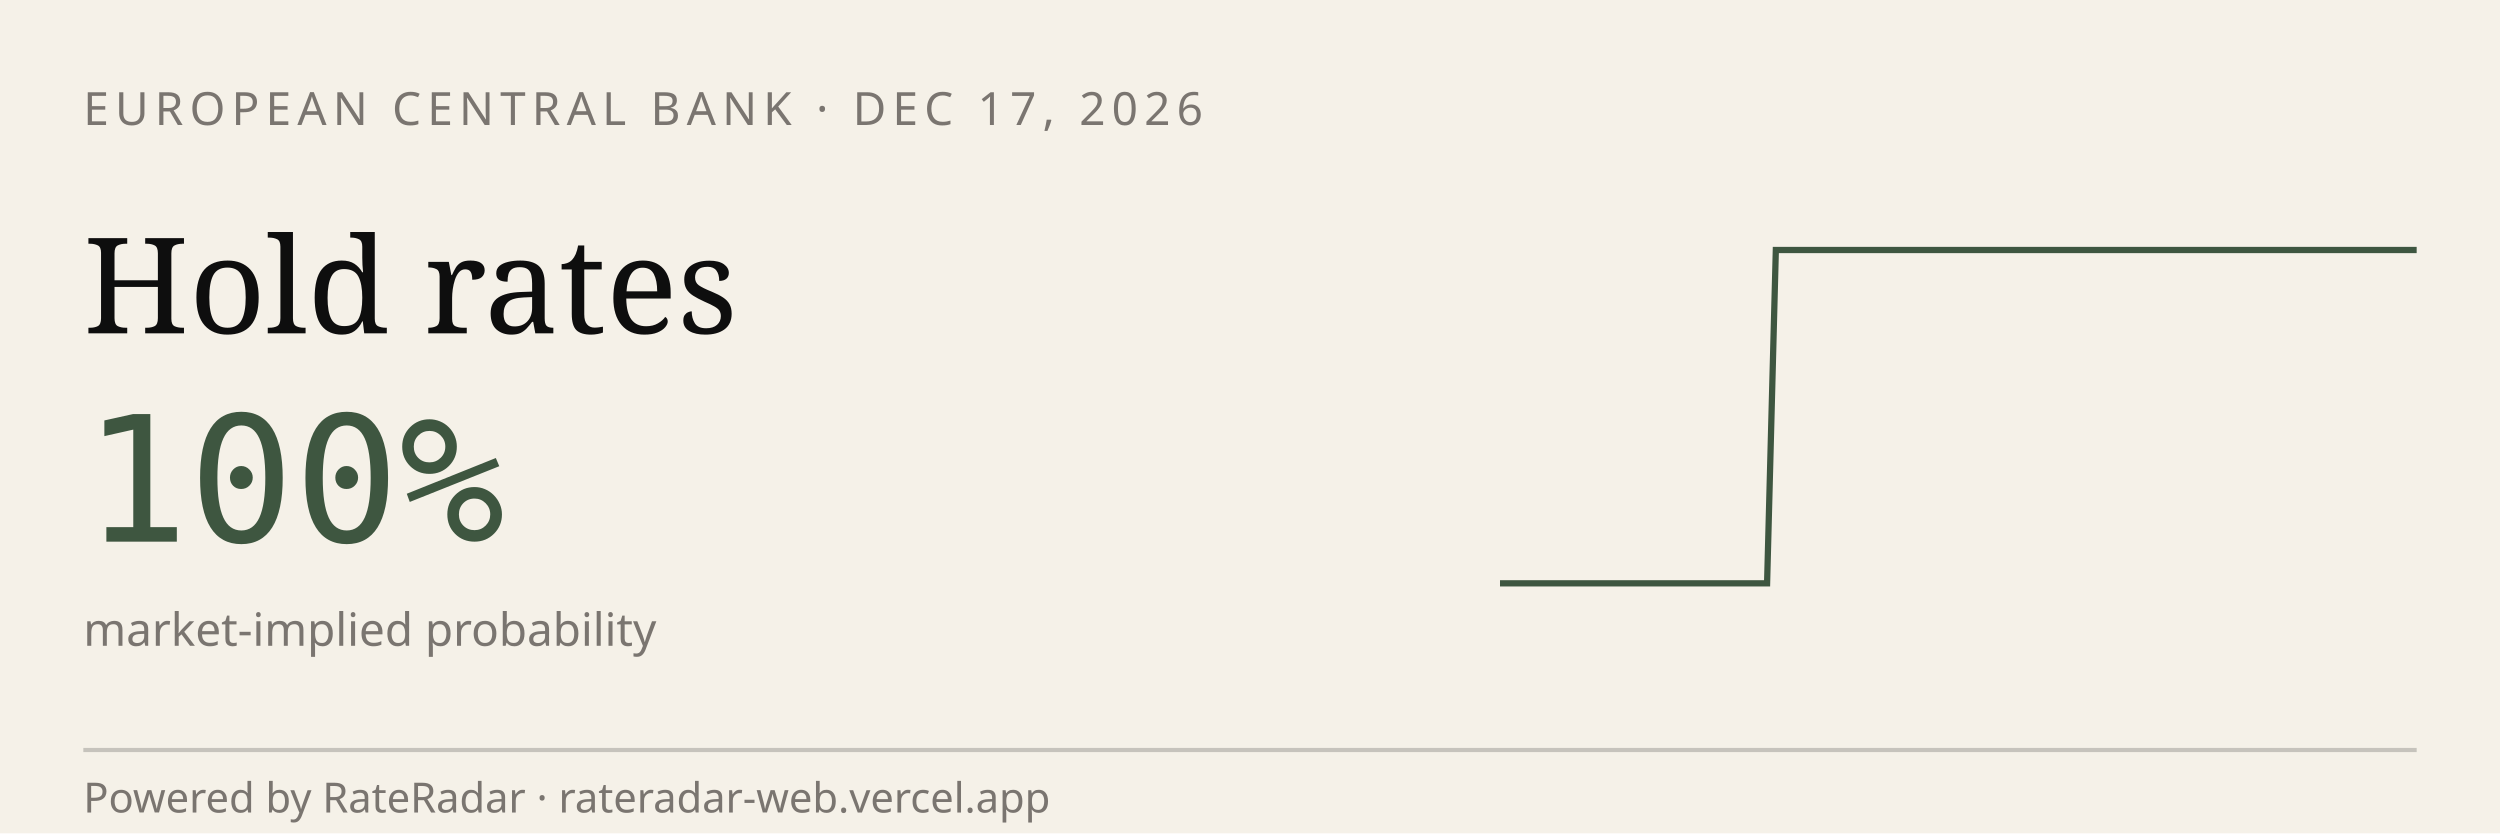
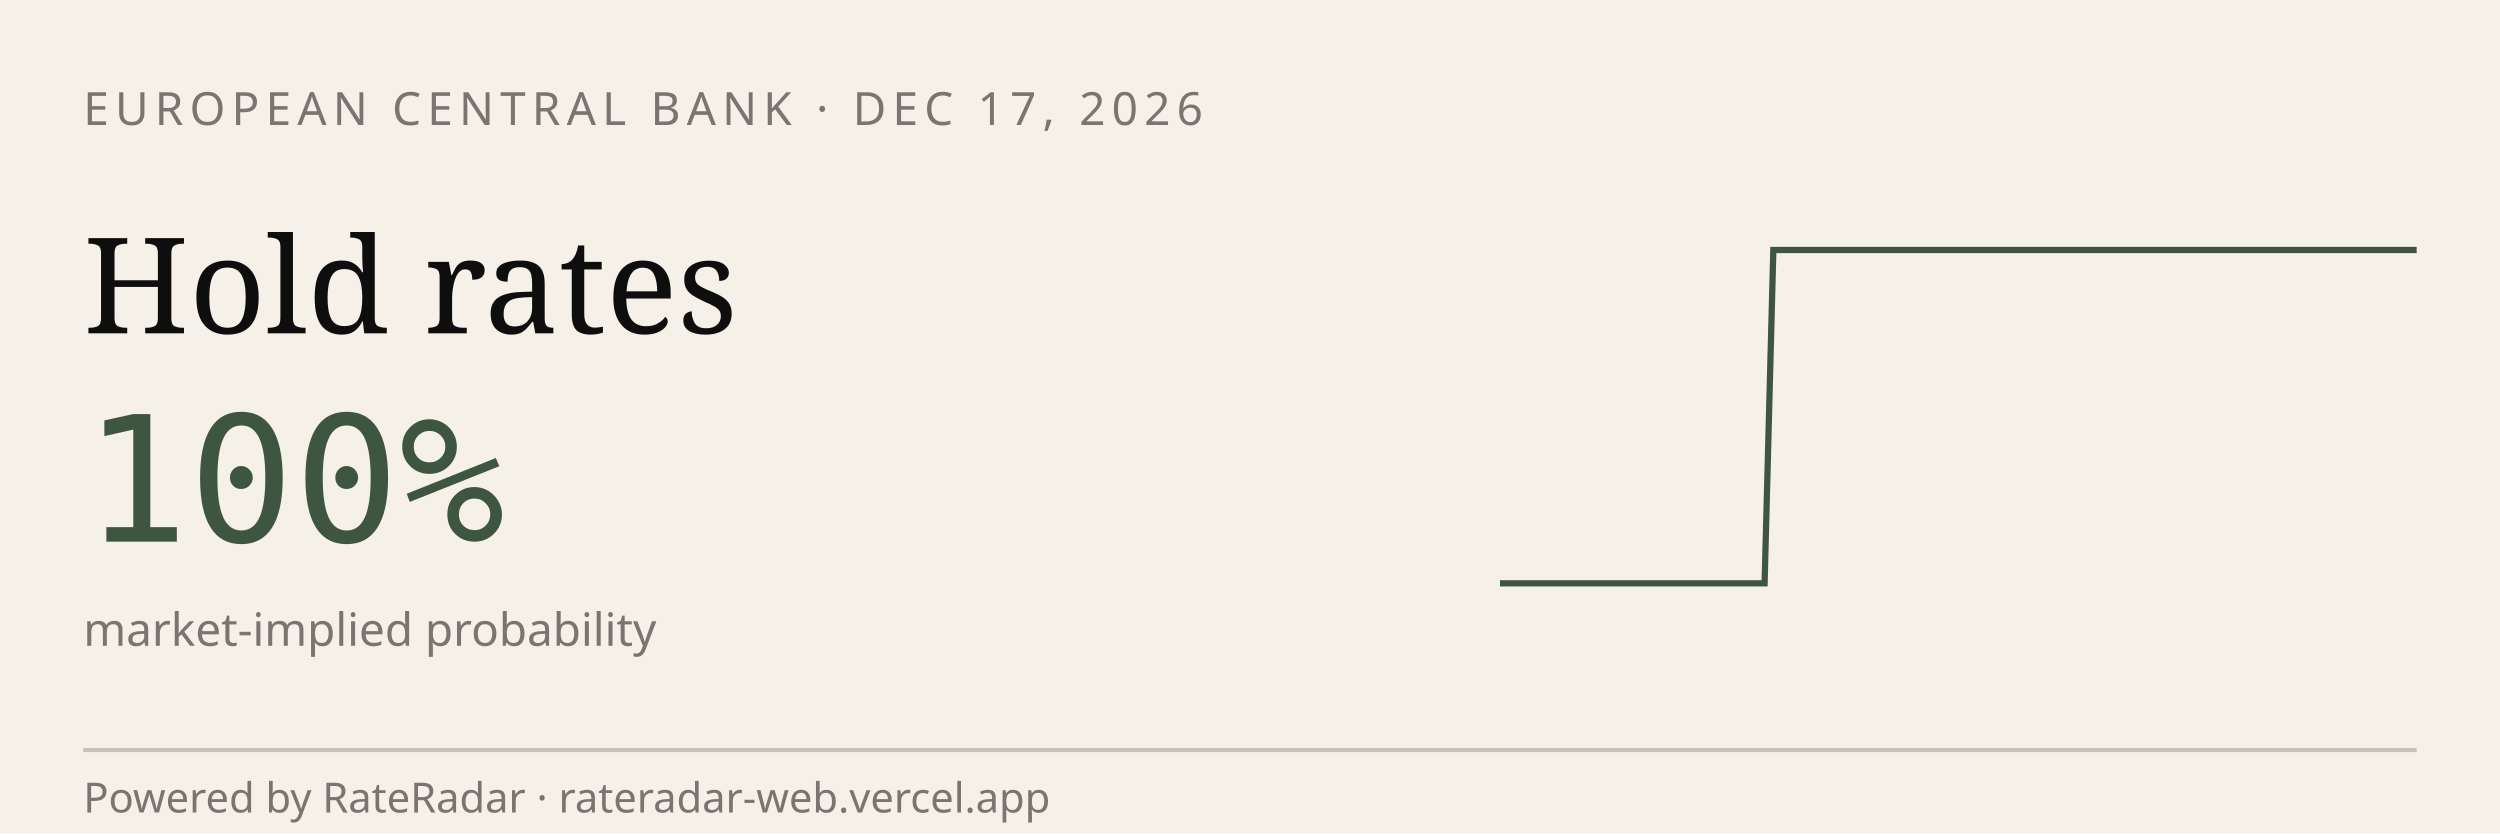
<svg xmlns="http://www.w3.org/2000/svg" viewBox="0 0 600 200" width="600" height="200" role="img" aria-label="RateRadar live odds for ECB 2026-12-17">
  <rect width="600" height="200" fill="#F5F1E8" />
  <text x="20" y="30" font-family="sans-serif" font-size="11" letter-spacing="1.5" fill="#7A7570">EUROPEAN CENTRAL BANK · DEC 17, 2026</text>
  <text x="20" y="80" font-family="Georgia, serif" font-size="32" fill="#0E0E0E">Hold rates</text>
  <text x="20" y="130" font-family="monospace" font-size="42" fill="#3E5640">100%</text>
  <text x="20" y="155" font-family="sans-serif" font-size="11" fill="#7A7570">market-implied probability</text>
-   <path d="M 360.0,140.0 L 362.1,140.0 L 364.3,140.0 L 366.4,140.0 L 368.5,140.0 L 370.7,140.0 L 372.8,140.0 L 375.0,140.0 L 377.1,140.0 L 379.2,140.0 L 381.4,140.0 L 383.5,140.0 L 385.6,140.0 L 387.8,140.0 L 389.9,140.0 L 392.0,140.0 L 394.2,140.0 L 396.3,140.0 L 398.4,140.0 L 400.6,140.0 L 402.7,140.0 L 404.9,140.0 L 407.0,140.0 L 409.1,140.0 L 411.3,140.0 L 413.4,140.0 L 415.5,140.0 L 417.7,140.0 L 419.8,140.0 L 421.9,140.0 L 424.1,140.0 L 426.2,60.0 L 428.3,60.0 L 430.5,60.0 L 432.6,60.0 L 434.8,60.0 L 436.9,60.0 L 439.0,60.0 L 441.2,60.0 L 443.3,60.0 L 445.4,60.0 L 447.6,60.0 L 449.7,60.0 L 451.8,60.0 L 454.0,60.0 L 456.1,60.0 L 458.3,60.0 L 460.4,60.0 L 462.5,60.0 L 464.7,60.0 L 466.8,60.0 L 468.9,60.0 L 471.1,60.0 L 473.2,60.0 L 475.3,60.0 L 477.5,60.0 L 479.6,60.0 L 481.7,60.0 L 483.9,60.0 L 486.0,60.0 L 488.2,60.0 L 490.3,60.0 L 492.4,60.0 L 494.6,60.0 L 496.7,60.0 L 498.8,60.0 L 501.0,60.0 L 503.1,60.0 L 505.2,60.0 L 507.4,60.0 L 509.5,60.0 L 511.7,60.0 L 513.8,60.0 L 515.9,60.0 L 518.1,60.0 L 520.2,60.0 L 522.3,60.0 L 524.5,60.0 L 526.6,60.0 L 528.7,60.0 L 530.9,60.0 L 533.0,60.0 L 535.1,60.0 L 537.3,60.0 L 539.4,60.0 L 541.6,60.0 L 543.7,60.0 L 545.8,60.0 L 548.0,60.0 L 550.1,60.0 L 552.2,60.0 L 554.4,60.0 L 556.5,60.0 L 558.6,60.0 L 560.8,60.0 L 562.9,60.0 L 565.0,60.0 L 567.2,60.0 L 569.3,60.0 L 571.5,60.0 L 573.6,60.0 L 575.7,60.0 L 577.9,60.0 L 580.0,60.0" stroke="#3E5640" stroke-width="1.5" fill="none" />
+   <path d="M 360.0,140.0 L 362.1,140.0 L 364.2,140.0 L 366.3,140.0 L 368.5,140.0 L 370.6,140.0 L 372.7,140.0 L 374.8,140.0 L 376.9,140.0 L 379.0,140.0 L 381.2,140.0 L 383.3,140.0 L 385.4,140.0 L 387.5,140.0 L 389.6,140.0 L 391.7,140.0 L 393.8,140.0 L 396.0,140.0 L 398.1,140.0 L 400.2,140.0 L 402.3,140.0 L 404.4,140.0 L 406.5,140.0 L 408.7,140.0 L 410.8,140.0 L 412.9,140.0 L 415.0,140.0 L 417.1,140.0 L 419.2,140.0 L 421.3,140.0 L 423.5,140.0 L 425.6,60.0 L 427.7,60.0 L 429.8,60.0 L 431.9,60.0 L 434.0,60.0 L 436.2,60.0 L 438.3,60.0 L 440.4,60.0 L 442.5,60.0 L 444.6,60.0 L 446.7,60.0 L 448.8,60.0 L 451.0,60.0 L 453.1,60.0 L 455.2,60.0 L 457.3,60.0 L 459.4,60.0 L 461.5,60.0 L 463.7,60.0 L 465.8,60.0 L 467.9,60.0 L 470.0,60.0 L 472.1,60.0 L 474.2,60.0 L 476.3,60.0 L 478.5,60.0 L 480.6,60.0 L 482.7,60.0 L 484.8,60.0 L 486.9,60.0 L 489.0,60.0 L 491.2,60.0 L 493.3,60.0 L 495.4,60.0 L 497.5,60.0 L 499.6,60.0 L 501.7,60.0 L 503.8,60.0 L 506.0,60.0 L 508.1,60.0 L 510.2,60.0 L 512.3,60.0 L 514.4,60.0 L 516.5,60.0 L 518.7,60.0 L 520.8,60.0 L 522.9,60.0 L 525.0,60.0 L 527.1,60.0 L 529.2,60.0 L 531.3,60.0 L 533.5,60.0 L 535.6,60.0 L 537.7,60.0 L 539.8,60.0 L 541.9,60.0 L 544.0,60.0 L 546.2,60.0 L 548.3,60.0 L 550.4,60.0 L 552.5,60.0 L 554.6,60.0 L 556.7,60.0 L 558.8,60.0 L 561.0,60.0 L 563.1,60.0 L 565.2,60.0 L 567.3,60.0 L 569.4,60.0 L 571.5,60.0 L 573.7,60.0 L 575.8,60.0 L 577.9,60.0 L 580.0,60.0" stroke="#3E5640" stroke-width="1.5" fill="none" />
  <line x1="20" y1="180" x2="580" y2="180" stroke="#0E0E0E33" />
  <text x="20" y="195" font-family="sans-serif" font-size="10" fill="#7A7570">Powered by RateRadar · rateradar-web.vercel.app</text>
</svg>
